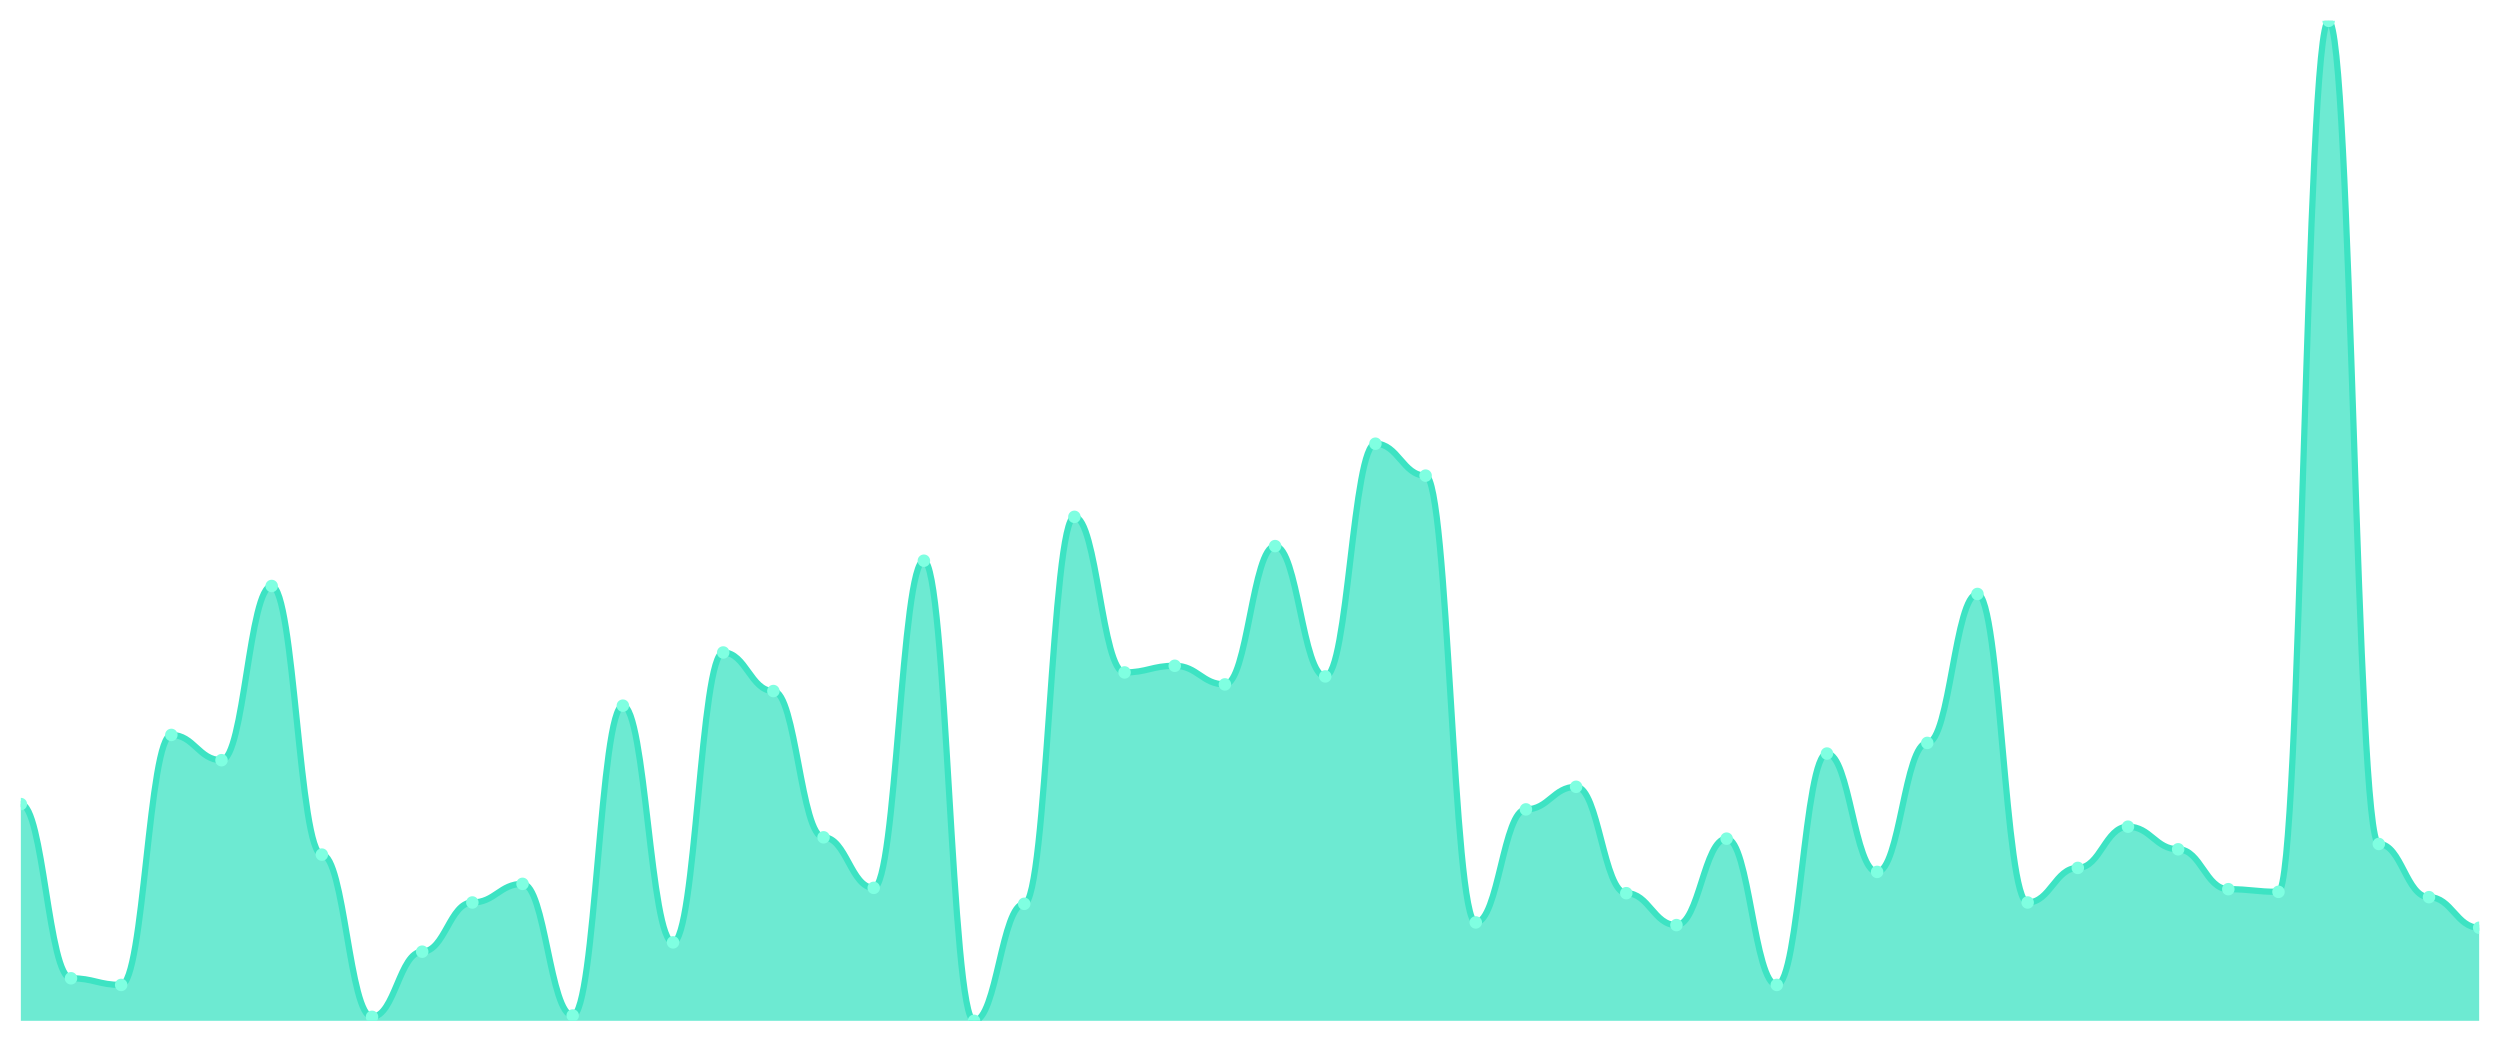
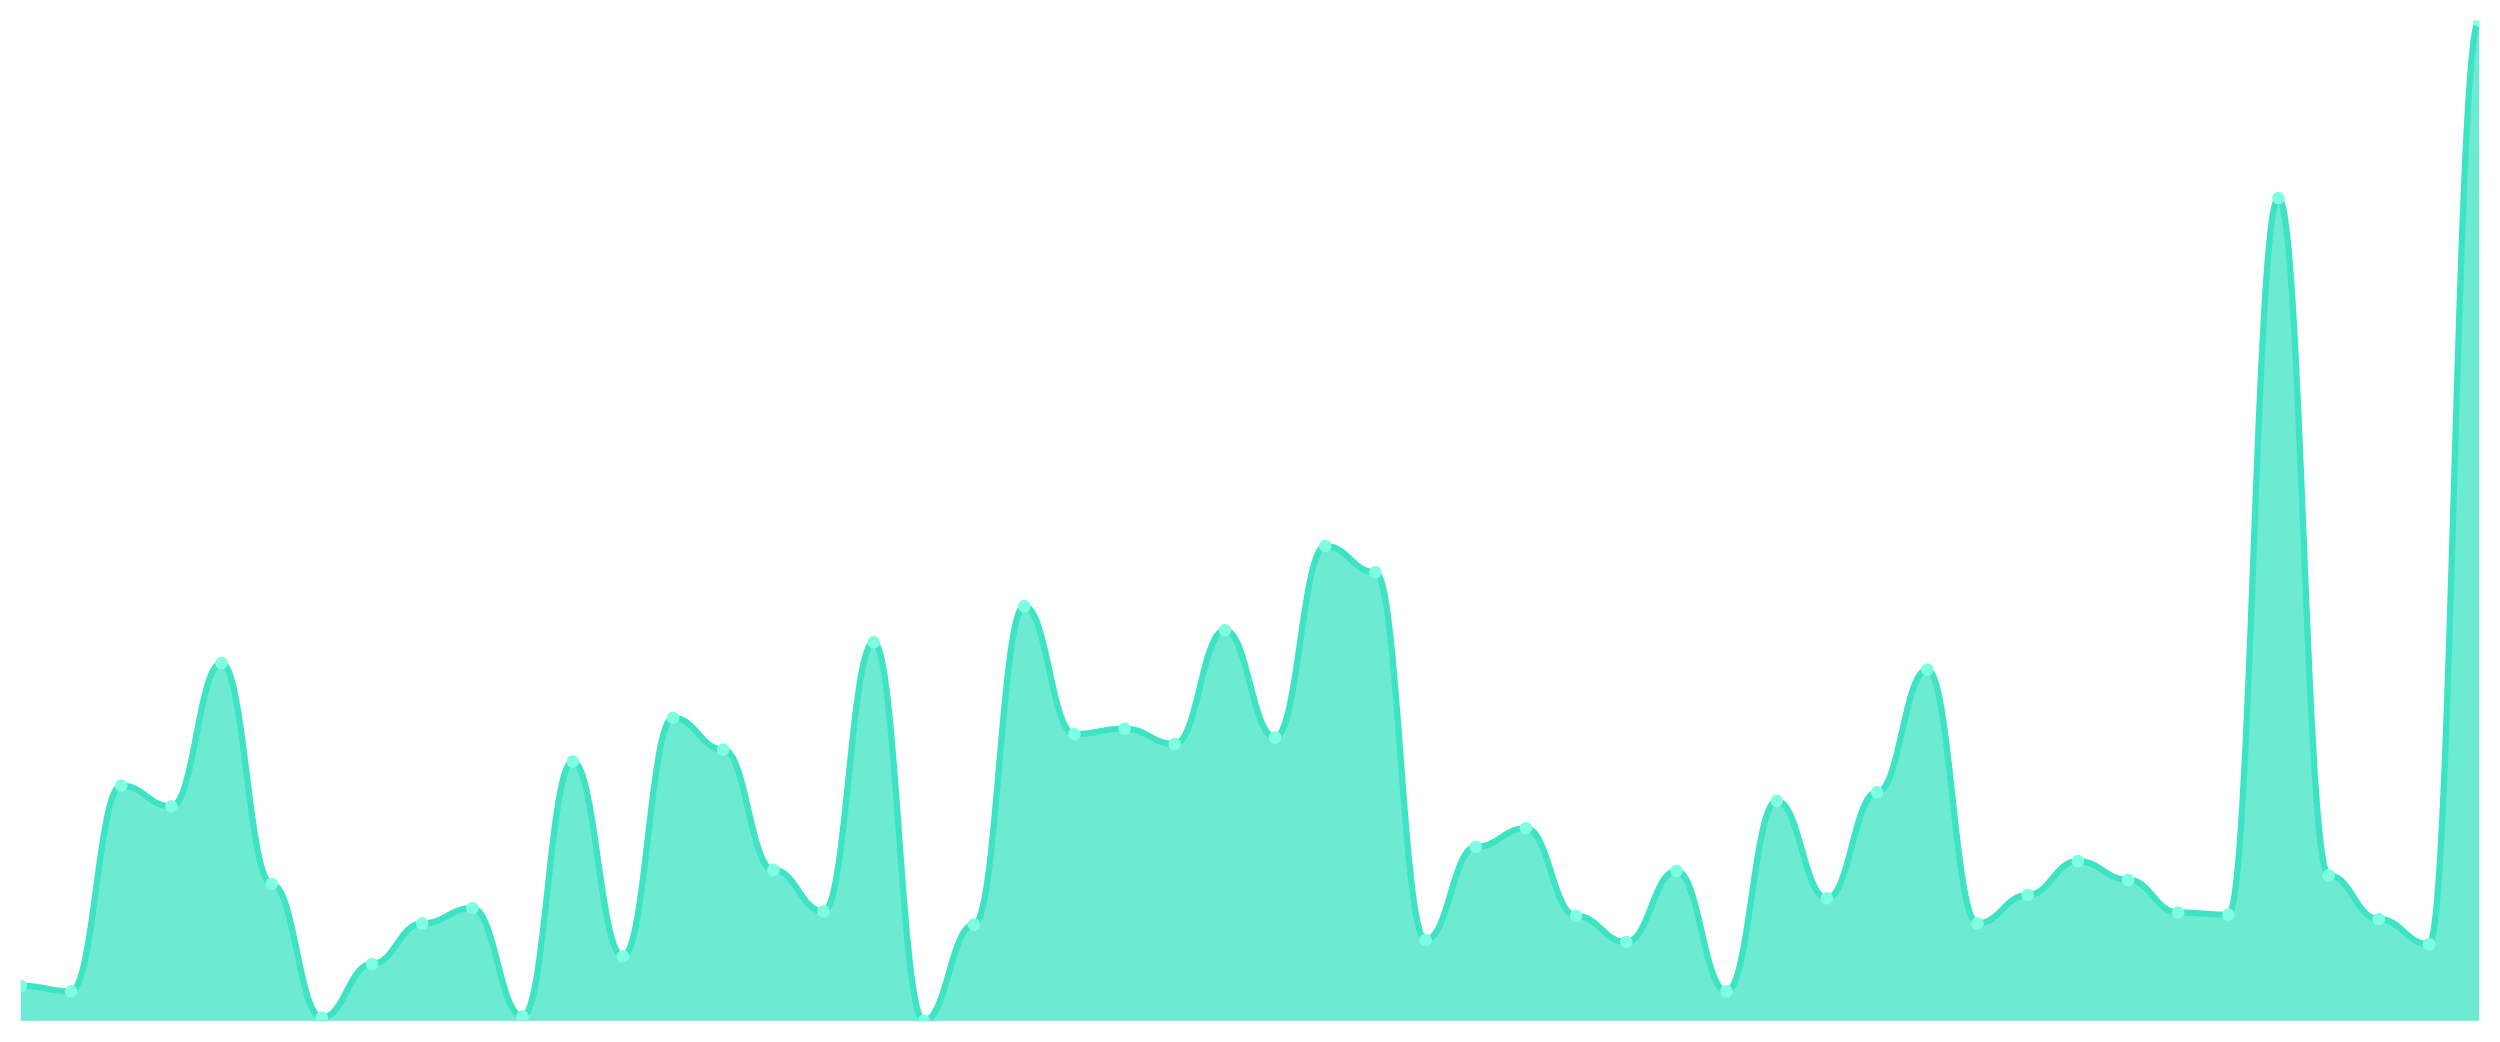
<svg xmlns="http://www.w3.org/2000/svg" viewBox="0 0 1200 500" width="1200" height="500">
  <defs>
    <clipPath id="c">
      <rect x="10" y="10" width="1180" height="480" />
    </clipPath>
  </defs>
  <rect width="1200" height="500" fill="none" />
  <g clip-path="url(#c)">
-     <path d="M 10,490 L 10,385.957 C 20.837,385.957 23.245,469.574 34.082,469.574 C 44.918,469.574 47.327,472.766 58.163,472.766 C 69,472.766 71.408,352.766 82.245,352.766 C 93.082,352.766 95.49,364.894 106.327,364.894 C 117.163,364.894 119.571,281.277 130.408,281.277 C 141.245,281.277 143.653,410.213 154.49,410.213 C 165.327,410.213 167.735,488.085 178.571,488.085 C 189.408,488.085 191.816,456.809 202.653,456.809 C 213.49,456.809 215.898,433.191 226.735,433.191 C 237.571,433.191 239.98,424.255 250.816,424.255 C 261.653,424.255 264.061,487.447 274.898,487.447 C 285.735,487.447 288.143,338.723 298.98,338.723 C 309.816,338.723 312.224,452.34 323.061,452.34 C 333.898,452.34 336.306,313.191 347.143,313.191 C 357.98,313.191 360.388,331.702 371.224,331.702 C 382.061,331.702 384.469,401.915 395.306,401.915 C 406.143,401.915 408.551,426.17 419.388,426.17 C 430.224,426.17 432.633,269.149 443.469,269.149 C 454.306,269.149 456.714,490 467.551,490 C 478.388,490 480.796,433.83 491.633,433.83 C 502.469,433.83 504.878,248.085 515.714,248.085 C 526.551,248.085 528.959,322.766 539.796,322.766 C 550.633,322.766 553.041,319.574 563.878,319.574 C 574.714,319.574 577.122,328.511 587.959,328.511 C 598.796,328.511 601.204,262.128 612.041,262.128 C 622.878,262.128 625.286,324.681 636.122,324.681 C 646.959,324.681 649.367,212.979 660.204,212.979 C 671.041,212.979 673.449,228.298 684.286,228.298 C 695.122,228.298 697.531,442.766 708.367,442.766 C 719.204,442.766 721.612,388.511 732.449,388.511 C 743.286,388.511 745.694,377.66 756.531,377.66 C 767.367,377.66 769.776,428.723 780.612,428.723 C 791.449,428.723 793.857,444.043 804.694,444.043 C 815.531,444.043 817.939,402.553 828.776,402.553 C 839.612,402.553 842.02,472.766 852.857,472.766 C 863.694,472.766 866.102,361.702 876.939,361.702 C 887.776,361.702 890.184,418.511 901.02,418.511 C 911.857,418.511 914.265,356.596 925.102,356.596 C 935.939,356.596 938.347,285.106 949.184,285.106 C 960.02,285.106 962.429,433.191 973.265,433.191 C 984.102,433.191 986.51,416.596 997.347,416.596 C 1008.184,416.596 1010.592,396.809 1021.429,396.809 C 1032.265,396.809 1034.673,407.66 1045.51,407.66 C 1056.347,407.66 1058.755,426.809 1069.592,426.809 C 1080.429,426.809 1082.837,428.085 1093.673,428.085 C 1104.51,428.085 1106.918,10 1117.755,10 C 1128.592,10 1131,405.106 1141.837,405.106 C 1152.673,405.106 1155.082,430.638 1165.918,430.638 C 1176.755,430.638 1179.163,445.319 1190,445.319 L 1190,490 Z" fill="rgba(61,227,195,0.75)" />
-     <path d="M 10,385.957 C 20.837,385.957 23.245,469.574 34.082,469.574 C 44.918,469.574 47.327,472.766 58.163,472.766 C 69,472.766 71.408,352.766 82.245,352.766 C 93.082,352.766 95.49,364.894 106.327,364.894 C 117.163,364.894 119.571,281.277 130.408,281.277 C 141.245,281.277 143.653,410.213 154.49,410.213 C 165.327,410.213 167.735,488.085 178.571,488.085 C 189.408,488.085 191.816,456.809 202.653,456.809 C 213.49,456.809 215.898,433.191 226.735,433.191 C 237.571,433.191 239.98,424.255 250.816,424.255 C 261.653,424.255 264.061,487.447 274.898,487.447 C 285.735,487.447 288.143,338.723 298.98,338.723 C 309.816,338.723 312.224,452.34 323.061,452.34 C 333.898,452.34 336.306,313.191 347.143,313.191 C 357.98,313.191 360.388,331.702 371.224,331.702 C 382.061,331.702 384.469,401.915 395.306,401.915 C 406.143,401.915 408.551,426.17 419.388,426.17 C 430.224,426.17 432.633,269.149 443.469,269.149 C 454.306,269.149 456.714,490 467.551,490 C 478.388,490 480.796,433.83 491.633,433.83 C 502.469,433.83 504.878,248.085 515.714,248.085 C 526.551,248.085 528.959,322.766 539.796,322.766 C 550.633,322.766 553.041,319.574 563.878,319.574 C 574.714,319.574 577.122,328.511 587.959,328.511 C 598.796,328.511 601.204,262.128 612.041,262.128 C 622.878,262.128 625.286,324.681 636.122,324.681 C 646.959,324.681 649.367,212.979 660.204,212.979 C 671.041,212.979 673.449,228.298 684.286,228.298 C 695.122,228.298 697.531,442.766 708.367,442.766 C 719.204,442.766 721.612,388.511 732.449,388.511 C 743.286,388.511 745.694,377.66 756.531,377.66 C 767.367,377.66 769.776,428.723 780.612,428.723 C 791.449,428.723 793.857,444.043 804.694,444.043 C 815.531,444.043 817.939,402.553 828.776,402.553 C 839.612,402.553 842.02,472.766 852.857,472.766 C 863.694,472.766 866.102,361.702 876.939,361.702 C 887.776,361.702 890.184,418.511 901.02,418.511 C 911.857,418.511 914.265,356.596 925.102,356.596 C 935.939,356.596 938.347,285.106 949.184,285.106 C 960.02,285.106 962.429,433.191 973.265,433.191 C 984.102,433.191 986.51,416.596 997.347,416.596 C 1008.184,416.596 1010.592,396.809 1021.429,396.809 C 1032.265,396.809 1034.673,407.66 1045.51,407.66 C 1056.347,407.66 1058.755,426.809 1069.592,426.809 C 1080.429,426.809 1082.837,428.085 1093.673,428.085 C 1104.51,428.085 1106.918,10 1117.755,10 C 1128.592,10 1131,405.106 1141.837,405.106 C 1152.673,405.106 1155.082,430.638 1165.918,430.638 C 1176.755,430.638 1179.163,445.319 1190,445.319" fill="none" stroke="#3de3c3" stroke-width="3" stroke-linecap="round" stroke-linejoin="round" />
-     <circle cx="10" cy="385.957" r="3" fill="#7fffe1" />
-     <circle cx="34.082" cy="469.574" r="3" fill="#7fffe1" />
-     <circle cx="58.163" cy="472.766" r="3" fill="#7fffe1" />
-     <circle cx="82.245" cy="352.766" r="3" fill="#7fffe1" />
-     <circle cx="106.327" cy="364.894" r="3" fill="#7fffe1" />
-     <circle cx="130.408" cy="281.277" r="3" fill="#7fffe1" />
-     <circle cx="154.49" cy="410.213" r="3" fill="#7fffe1" />
-     <circle cx="178.571" cy="488.085" r="3" fill="#7fffe1" />
-     <circle cx="202.653" cy="456.809" r="3" fill="#7fffe1" />
-     <circle cx="226.735" cy="433.191" r="3" fill="#7fffe1" />
-     <circle cx="250.816" cy="424.255" r="3" fill="#7fffe1" />
-     <circle cx="274.898" cy="487.447" r="3" fill="#7fffe1" />
-     <circle cx="298.98" cy="338.723" r="3" fill="#7fffe1" />
-     <circle cx="323.061" cy="452.34" r="3" fill="#7fffe1" />
-     <circle cx="347.143" cy="313.191" r="3" fill="#7fffe1" />
-     <circle cx="371.224" cy="331.702" r="3" fill="#7fffe1" />
-     <circle cx="395.306" cy="401.915" r="3" fill="#7fffe1" />
-     <circle cx="419.388" cy="426.17" r="3" fill="#7fffe1" />
-     <circle cx="443.469" cy="269.149" r="3" fill="#7fffe1" />
-     <circle cx="467.551" cy="490" r="3" fill="#7fffe1" />
-     <circle cx="491.633" cy="433.83" r="3" fill="#7fffe1" />
-     <circle cx="515.714" cy="248.085" r="3" fill="#7fffe1" />
-     <circle cx="539.796" cy="322.766" r="3" fill="#7fffe1" />
-     <circle cx="563.878" cy="319.574" r="3" fill="#7fffe1" />
-     <circle cx="587.959" cy="328.511" r="3" fill="#7fffe1" />
-     <circle cx="612.041" cy="262.128" r="3" fill="#7fffe1" />
-     <circle cx="636.122" cy="324.681" r="3" fill="#7fffe1" />
-     <circle cx="660.204" cy="212.979" r="3" fill="#7fffe1" />
-     <circle cx="684.286" cy="228.298" r="3" fill="#7fffe1" />
-     <circle cx="708.367" cy="442.766" r="3" fill="#7fffe1" />
-     <circle cx="732.449" cy="388.511" r="3" fill="#7fffe1" />
-     <circle cx="756.531" cy="377.66" r="3" fill="#7fffe1" />
-     <circle cx="780.612" cy="428.723" r="3" fill="#7fffe1" />
-     <circle cx="804.694" cy="444.043" r="3" fill="#7fffe1" />
-     <circle cx="828.776" cy="402.553" r="3" fill="#7fffe1" />
-     <circle cx="852.857" cy="472.766" r="3" fill="#7fffe1" />
-     <circle cx="876.939" cy="361.702" r="3" fill="#7fffe1" />
-     <circle cx="901.02" cy="418.511" r="3" fill="#7fffe1" />
-     <circle cx="925.102" cy="356.596" r="3" fill="#7fffe1" />
-     <circle cx="949.184" cy="285.106" r="3" fill="#7fffe1" />
-     <circle cx="973.265" cy="433.191" r="3" fill="#7fffe1" />
-     <circle cx="997.347" cy="416.596" r="3" fill="#7fffe1" />
-     <circle cx="1021.429" cy="396.809" r="3" fill="#7fffe1" />
-     <circle cx="1045.51" cy="407.66" r="3" fill="#7fffe1" />
-     <circle cx="1069.592" cy="426.809" r="3" fill="#7fffe1" />
-     <circle cx="1093.673" cy="428.085" r="3" fill="#7fffe1" />
-     <circle cx="1117.755" cy="10" r="3" fill="#7fffe1" />
-     <circle cx="1141.837" cy="405.106" r="3" fill="#7fffe1" />
-     <circle cx="1165.918" cy="430.638" r="3" fill="#7fffe1" />
-     <circle cx="1190" cy="445.319" r="3" fill="#7fffe1" />
+     <path d="M 10,490 L 10,473.195 C 20.837,473.195 23.245,475.821 34.082,475.821 C 44.918,475.821 47.327,377.09 58.163,377.09 C 69,377.09 71.408,387.068 82.245,387.068 C 93.082,387.068 95.49,318.271 106.327,318.271 C 117.163,318.271 119.571,424.354 130.408,424.354 C 141.245,424.354 143.653,488.425 154.49,488.425 C 165.327,488.425 167.735,462.691 178.571,462.691 C 189.408,462.691 191.816,443.26 202.653,443.26 C 213.49,443.26 215.898,435.908 226.735,435.908 C 237.571,435.908 239.98,487.899 250.816,487.899 C 261.653,487.899 264.061,365.536 274.898,365.536 C 285.735,365.536 288.143,459.015 298.98,459.015 C 309.816,459.015 312.224,344.53 323.061,344.53 C 333.898,344.53 336.306,359.759 347.143,359.759 C 357.98,359.759 360.388,417.527 371.224,417.527 C 382.061,417.527 384.469,437.484 395.306,437.484 C 406.143,437.484 408.551,308.293 419.388,308.293 C 430.224,308.293 432.633,490 443.469,490 C 454.306,490 456.714,443.786 467.551,443.786 C 478.388,443.786 480.796,290.963 491.633,290.963 C 502.469,290.963 504.878,352.407 515.714,352.407 C 526.551,352.407 528.959,349.781 539.796,349.781 C 550.633,349.781 553.041,357.133 563.878,357.133 C 574.714,357.133 577.122,302.516 587.959,302.516 C 598.796,302.516 601.204,353.982 612.041,353.982 C 622.878,353.982 625.286,262.079 636.122,262.079 C 646.959,262.079 649.367,274.683 660.204,274.683 C 671.041,274.683 673.449,451.138 684.286,451.138 C 695.122,451.138 697.531,406.499 708.367,406.499 C 719.204,406.499 721.612,397.571 732.449,397.571 C 743.286,397.571 745.694,439.584 756.531,439.584 C 767.367,439.584 769.776,452.188 780.612,452.188 C 791.449,452.188 793.857,418.053 804.694,418.053 C 815.531,418.053 817.939,475.821 828.776,475.821 C 839.612,475.821 842.02,384.442 852.857,384.442 C 863.694,384.442 866.102,431.182 876.939,431.182 C 887.776,431.182 890.184,380.241 901.02,380.241 C 911.857,380.241 914.265,321.422 925.102,321.422 C 935.939,321.422 938.347,443.26 949.184,443.26 C 960.02,443.26 962.429,429.606 973.265,429.606 C 984.102,429.606 986.51,413.326 997.347,413.326 C 1008.184,413.326 1010.592,422.254 1021.429,422.254 C 1032.265,422.254 1034.673,438.009 1045.51,438.009 C 1056.347,438.009 1058.755,439.059 1069.592,439.059 C 1080.429,439.059 1082.837,95.077 1093.673,95.077 C 1104.51,95.077 1106.918,420.153 1117.755,420.153 C 1128.592,420.153 1131,441.16 1141.837,441.16 C 1152.673,441.16 1155.082,453.239 1165.918,453.239 C 1176.755,453.239 1179.163,10 1190,10 L 1190,490 Z" fill="rgba(61,227,195,0.75)" />
+     <path d="M 10,473.195 C 20.837,473.195 23.245,475.821 34.082,475.821 C 44.918,475.821 47.327,377.09 58.163,377.09 C 69,377.09 71.408,387.068 82.245,387.068 C 93.082,387.068 95.49,318.271 106.327,318.271 C 117.163,318.271 119.571,424.354 130.408,424.354 C 141.245,424.354 143.653,488.425 154.49,488.425 C 165.327,488.425 167.735,462.691 178.571,462.691 C 189.408,462.691 191.816,443.26 202.653,443.26 C 213.49,443.26 215.898,435.908 226.735,435.908 C 237.571,435.908 239.98,487.899 250.816,487.899 C 261.653,487.899 264.061,365.536 274.898,365.536 C 285.735,365.536 288.143,459.015 298.98,459.015 C 309.816,459.015 312.224,344.53 323.061,344.53 C 333.898,344.53 336.306,359.759 347.143,359.759 C 357.98,359.759 360.388,417.527 371.224,417.527 C 382.061,417.527 384.469,437.484 395.306,437.484 C 406.143,437.484 408.551,308.293 419.388,308.293 C 430.224,308.293 432.633,490 443.469,490 C 454.306,490 456.714,443.786 467.551,443.786 C 478.388,443.786 480.796,290.963 491.633,290.963 C 502.469,290.963 504.878,352.407 515.714,352.407 C 526.551,352.407 528.959,349.781 539.796,349.781 C 550.633,349.781 553.041,357.133 563.878,357.133 C 574.714,357.133 577.122,302.516 587.959,302.516 C 598.796,302.516 601.204,353.982 612.041,353.982 C 622.878,353.982 625.286,262.079 636.122,262.079 C 646.959,262.079 649.367,274.683 660.204,274.683 C 671.041,274.683 673.449,451.138 684.286,451.138 C 695.122,451.138 697.531,406.499 708.367,406.499 C 719.204,406.499 721.612,397.571 732.449,397.571 C 743.286,397.571 745.694,439.584 756.531,439.584 C 767.367,439.584 769.776,452.188 780.612,452.188 C 791.449,452.188 793.857,418.053 804.694,418.053 C 815.531,418.053 817.939,475.821 828.776,475.821 C 839.612,475.821 842.02,384.442 852.857,384.442 C 863.694,384.442 866.102,431.182 876.939,431.182 C 887.776,431.182 890.184,380.241 901.02,380.241 C 911.857,380.241 914.265,321.422 925.102,321.422 C 935.939,321.422 938.347,443.26 949.184,443.26 C 960.02,443.26 962.429,429.606 973.265,429.606 C 984.102,429.606 986.51,413.326 997.347,413.326 C 1008.184,413.326 1010.592,422.254 1021.429,422.254 C 1032.265,422.254 1034.673,438.009 1045.51,438.009 C 1056.347,438.009 1058.755,439.059 1069.592,439.059 C 1080.429,439.059 1082.837,95.077 1093.673,95.077 C 1104.51,95.077 1106.918,420.153 1117.755,420.153 C 1128.592,420.153 1131,441.16 1141.837,441.16 C 1152.673,441.16 1155.082,453.239 1165.918,453.239 C 1176.755,453.239 1179.163,10 1190,10" fill="none" stroke="#3de3c3" stroke-width="3" stroke-linecap="round" stroke-linejoin="round" />
+     <circle cx="10" cy="473.195" r="3" fill="#7fffe1" />
+     <circle cx="34.082" cy="475.821" r="3" fill="#7fffe1" />
+     <circle cx="58.163" cy="377.09" r="3" fill="#7fffe1" />
+     <circle cx="82.245" cy="387.068" r="3" fill="#7fffe1" />
+     <circle cx="106.327" cy="318.271" r="3" fill="#7fffe1" />
+     <circle cx="130.408" cy="424.354" r="3" fill="#7fffe1" />
+     <circle cx="154.49" cy="488.425" r="3" fill="#7fffe1" />
+     <circle cx="178.571" cy="462.691" r="3" fill="#7fffe1" />
+     <circle cx="202.653" cy="443.26" r="3" fill="#7fffe1" />
+     <circle cx="226.735" cy="435.908" r="3" fill="#7fffe1" />
+     <circle cx="250.816" cy="487.899" r="3" fill="#7fffe1" />
+     <circle cx="274.898" cy="365.536" r="3" fill="#7fffe1" />
+     <circle cx="298.98" cy="459.015" r="3" fill="#7fffe1" />
+     <circle cx="323.061" cy="344.53" r="3" fill="#7fffe1" />
+     <circle cx="347.143" cy="359.759" r="3" fill="#7fffe1" />
+     <circle cx="371.224" cy="417.527" r="3" fill="#7fffe1" />
+     <circle cx="395.306" cy="437.484" r="3" fill="#7fffe1" />
+     <circle cx="419.388" cy="308.293" r="3" fill="#7fffe1" />
+     <circle cx="443.469" cy="490" r="3" fill="#7fffe1" />
+     <circle cx="467.551" cy="443.786" r="3" fill="#7fffe1" />
+     <circle cx="491.633" cy="290.963" r="3" fill="#7fffe1" />
+     <circle cx="515.714" cy="352.407" r="3" fill="#7fffe1" />
+     <circle cx="539.796" cy="349.781" r="3" fill="#7fffe1" />
+     <circle cx="563.878" cy="357.133" r="3" fill="#7fffe1" />
+     <circle cx="587.959" cy="302.516" r="3" fill="#7fffe1" />
+     <circle cx="612.041" cy="353.982" r="3" fill="#7fffe1" />
+     <circle cx="636.122" cy="262.079" r="3" fill="#7fffe1" />
+     <circle cx="660.204" cy="274.683" r="3" fill="#7fffe1" />
+     <circle cx="684.286" cy="451.138" r="3" fill="#7fffe1" />
+     <circle cx="708.367" cy="406.499" r="3" fill="#7fffe1" />
+     <circle cx="732.449" cy="397.571" r="3" fill="#7fffe1" />
+     <circle cx="756.531" cy="439.584" r="3" fill="#7fffe1" />
+     <circle cx="780.612" cy="452.188" r="3" fill="#7fffe1" />
+     <circle cx="804.694" cy="418.053" r="3" fill="#7fffe1" />
+     <circle cx="828.776" cy="475.821" r="3" fill="#7fffe1" />
+     <circle cx="852.857" cy="384.442" r="3" fill="#7fffe1" />
+     <circle cx="876.939" cy="431.182" r="3" fill="#7fffe1" />
+     <circle cx="901.02" cy="380.241" r="3" fill="#7fffe1" />
+     <circle cx="925.102" cy="321.422" r="3" fill="#7fffe1" />
+     <circle cx="949.184" cy="443.26" r="3" fill="#7fffe1" />
+     <circle cx="973.265" cy="429.606" r="3" fill="#7fffe1" />
+     <circle cx="997.347" cy="413.326" r="3" fill="#7fffe1" />
+     <circle cx="1021.429" cy="422.254" r="3" fill="#7fffe1" />
+     <circle cx="1045.51" cy="438.009" r="3" fill="#7fffe1" />
+     <circle cx="1069.592" cy="439.059" r="3" fill="#7fffe1" />
+     <circle cx="1093.673" cy="95.077" r="3" fill="#7fffe1" />
+     <circle cx="1117.755" cy="420.153" r="3" fill="#7fffe1" />
+     <circle cx="1141.837" cy="441.16" r="3" fill="#7fffe1" />
+     <circle cx="1165.918" cy="453.239" r="3" fill="#7fffe1" />
+     <circle cx="1190" cy="10" r="3" fill="#7fffe1" />
  </g>
</svg>
